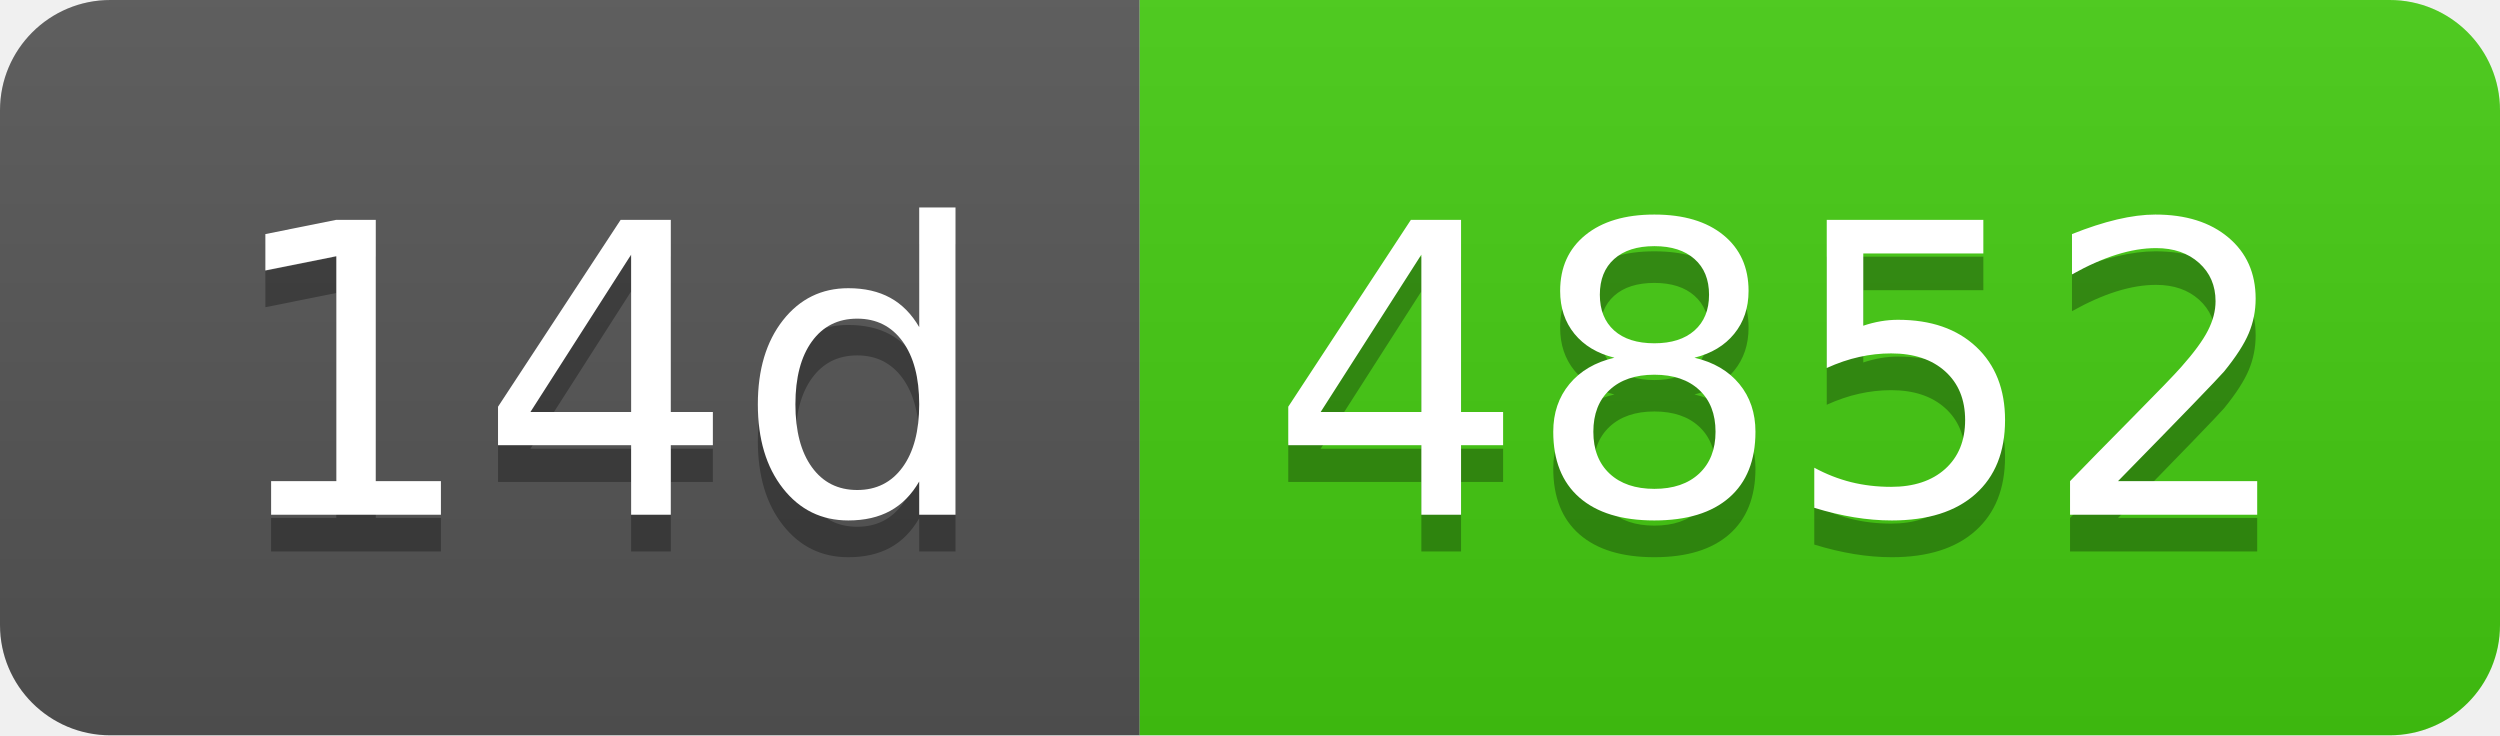
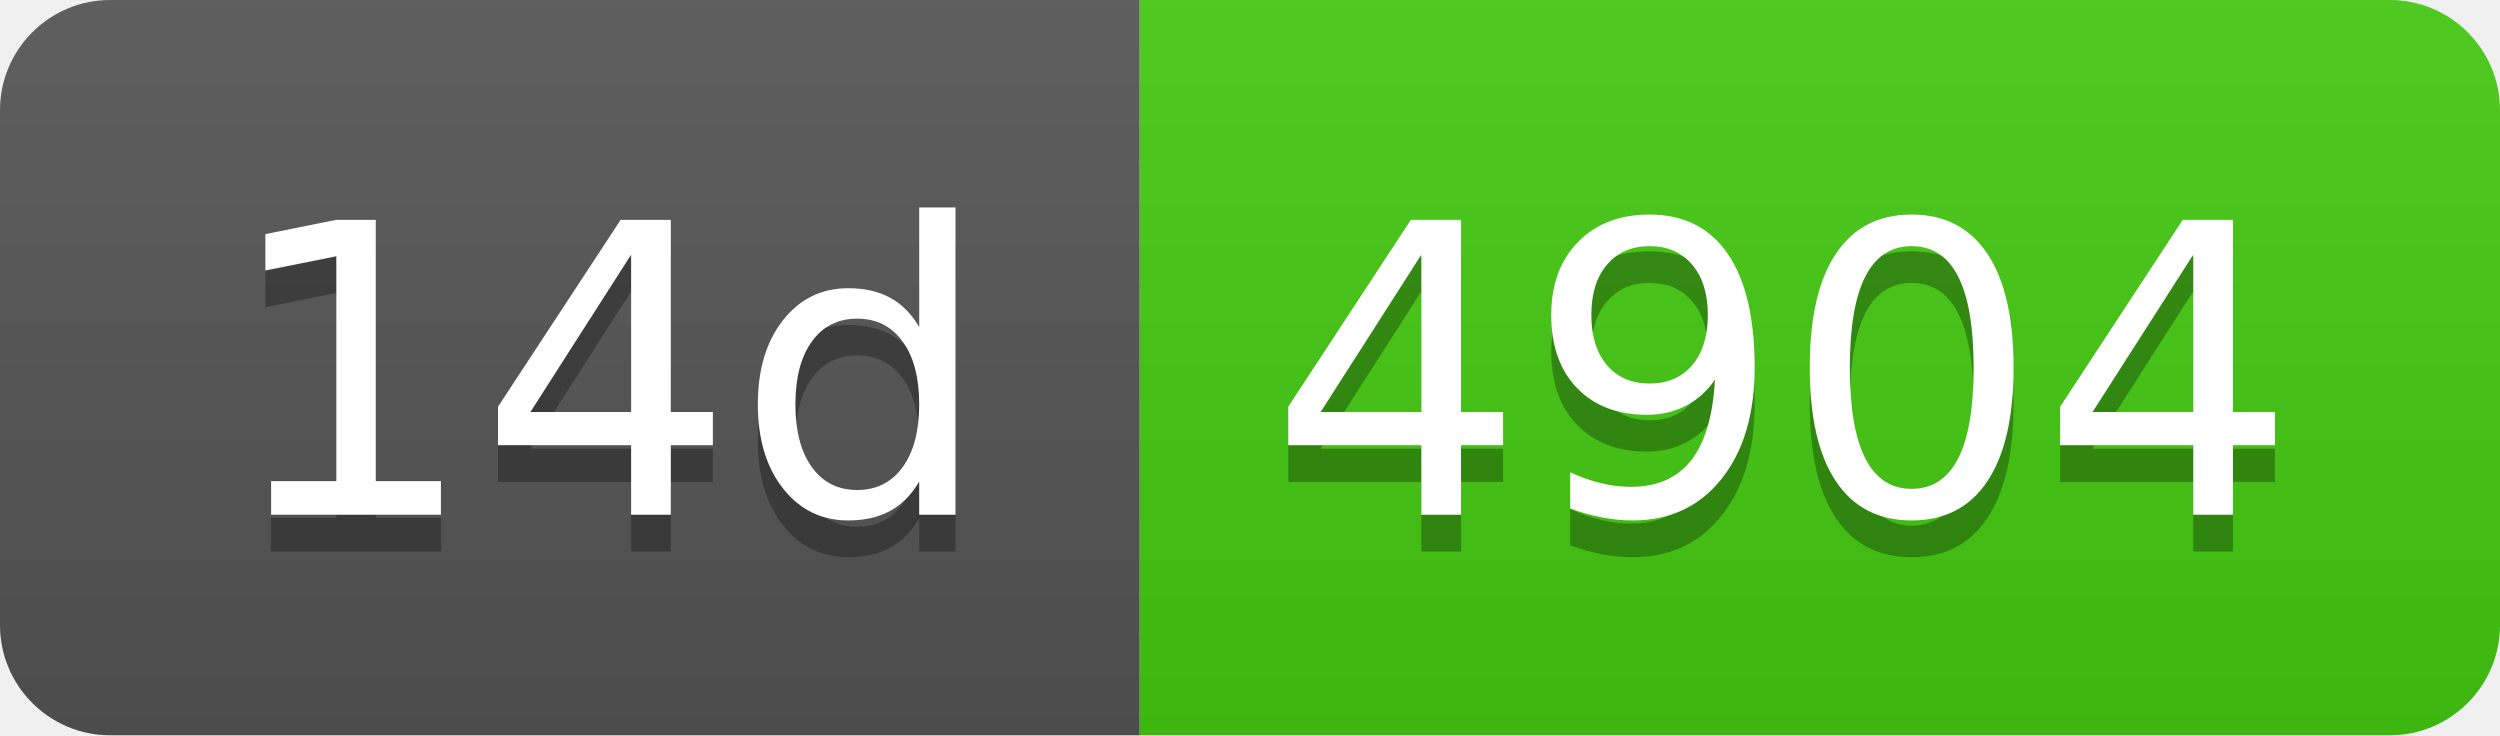
- <svg xmlns="http://www.w3.org/2000/svg" width="68" height="20" role="img" aria-label="14d: 4852">
+ <svg xmlns="http://www.w3.org/2000/svg" width="68" height="20" role="img" aria-label="14d: 4904">
  <linearGradient id="s" x2="0" y2="100%">
    <stop offset="0" stop-color="#bbb" stop-opacity=".1" />
    <stop offset="1" stop-opacity=".1" />
  </linearGradient>
  <clipPath id="r">
    <rect width="68" height="20" rx="3" fill="#fff" />
  </clipPath>
  <g clip-path="url(#r)">
    <rect width="31" height="20" fill="#555" />
    <rect x="31" width="37" height="20" fill="#4c1" />
    <rect width="68" height="20" fill="url(#s)" />
  </g>
  <g fill="#fff" text-anchor="middle" font-family="Verdana,Geneva,DejaVu Sans,sans-serif" text-rendering="geometricPrecision" font-size="110">
    <text aria-hidden="true" x="165" y="150" fill="#010101" fill-opacity=".3" transform="scale(.1)" textLength="210">14d</text>
    <text x="165" y="140" transform="scale(.1)" fill="#fff" textLength="210">14d</text>
-     <text aria-hidden="true" x="485" y="150" fill="#010101" fill-opacity=".3" transform="scale(.1)" textLength="270">4852</text>
-     <text x="485" y="140" transform="scale(.1)" fill="#fff" textLength="270">4852</text>
+     <text aria-hidden="true" x="485" y="150" fill="#010101" fill-opacity=".3" transform="scale(.1)" textLength="270">4904</text>
+     <text x="485" y="140" transform="scale(.1)" fill="#fff" textLength="270">4904</text>
  </g>
</svg>
